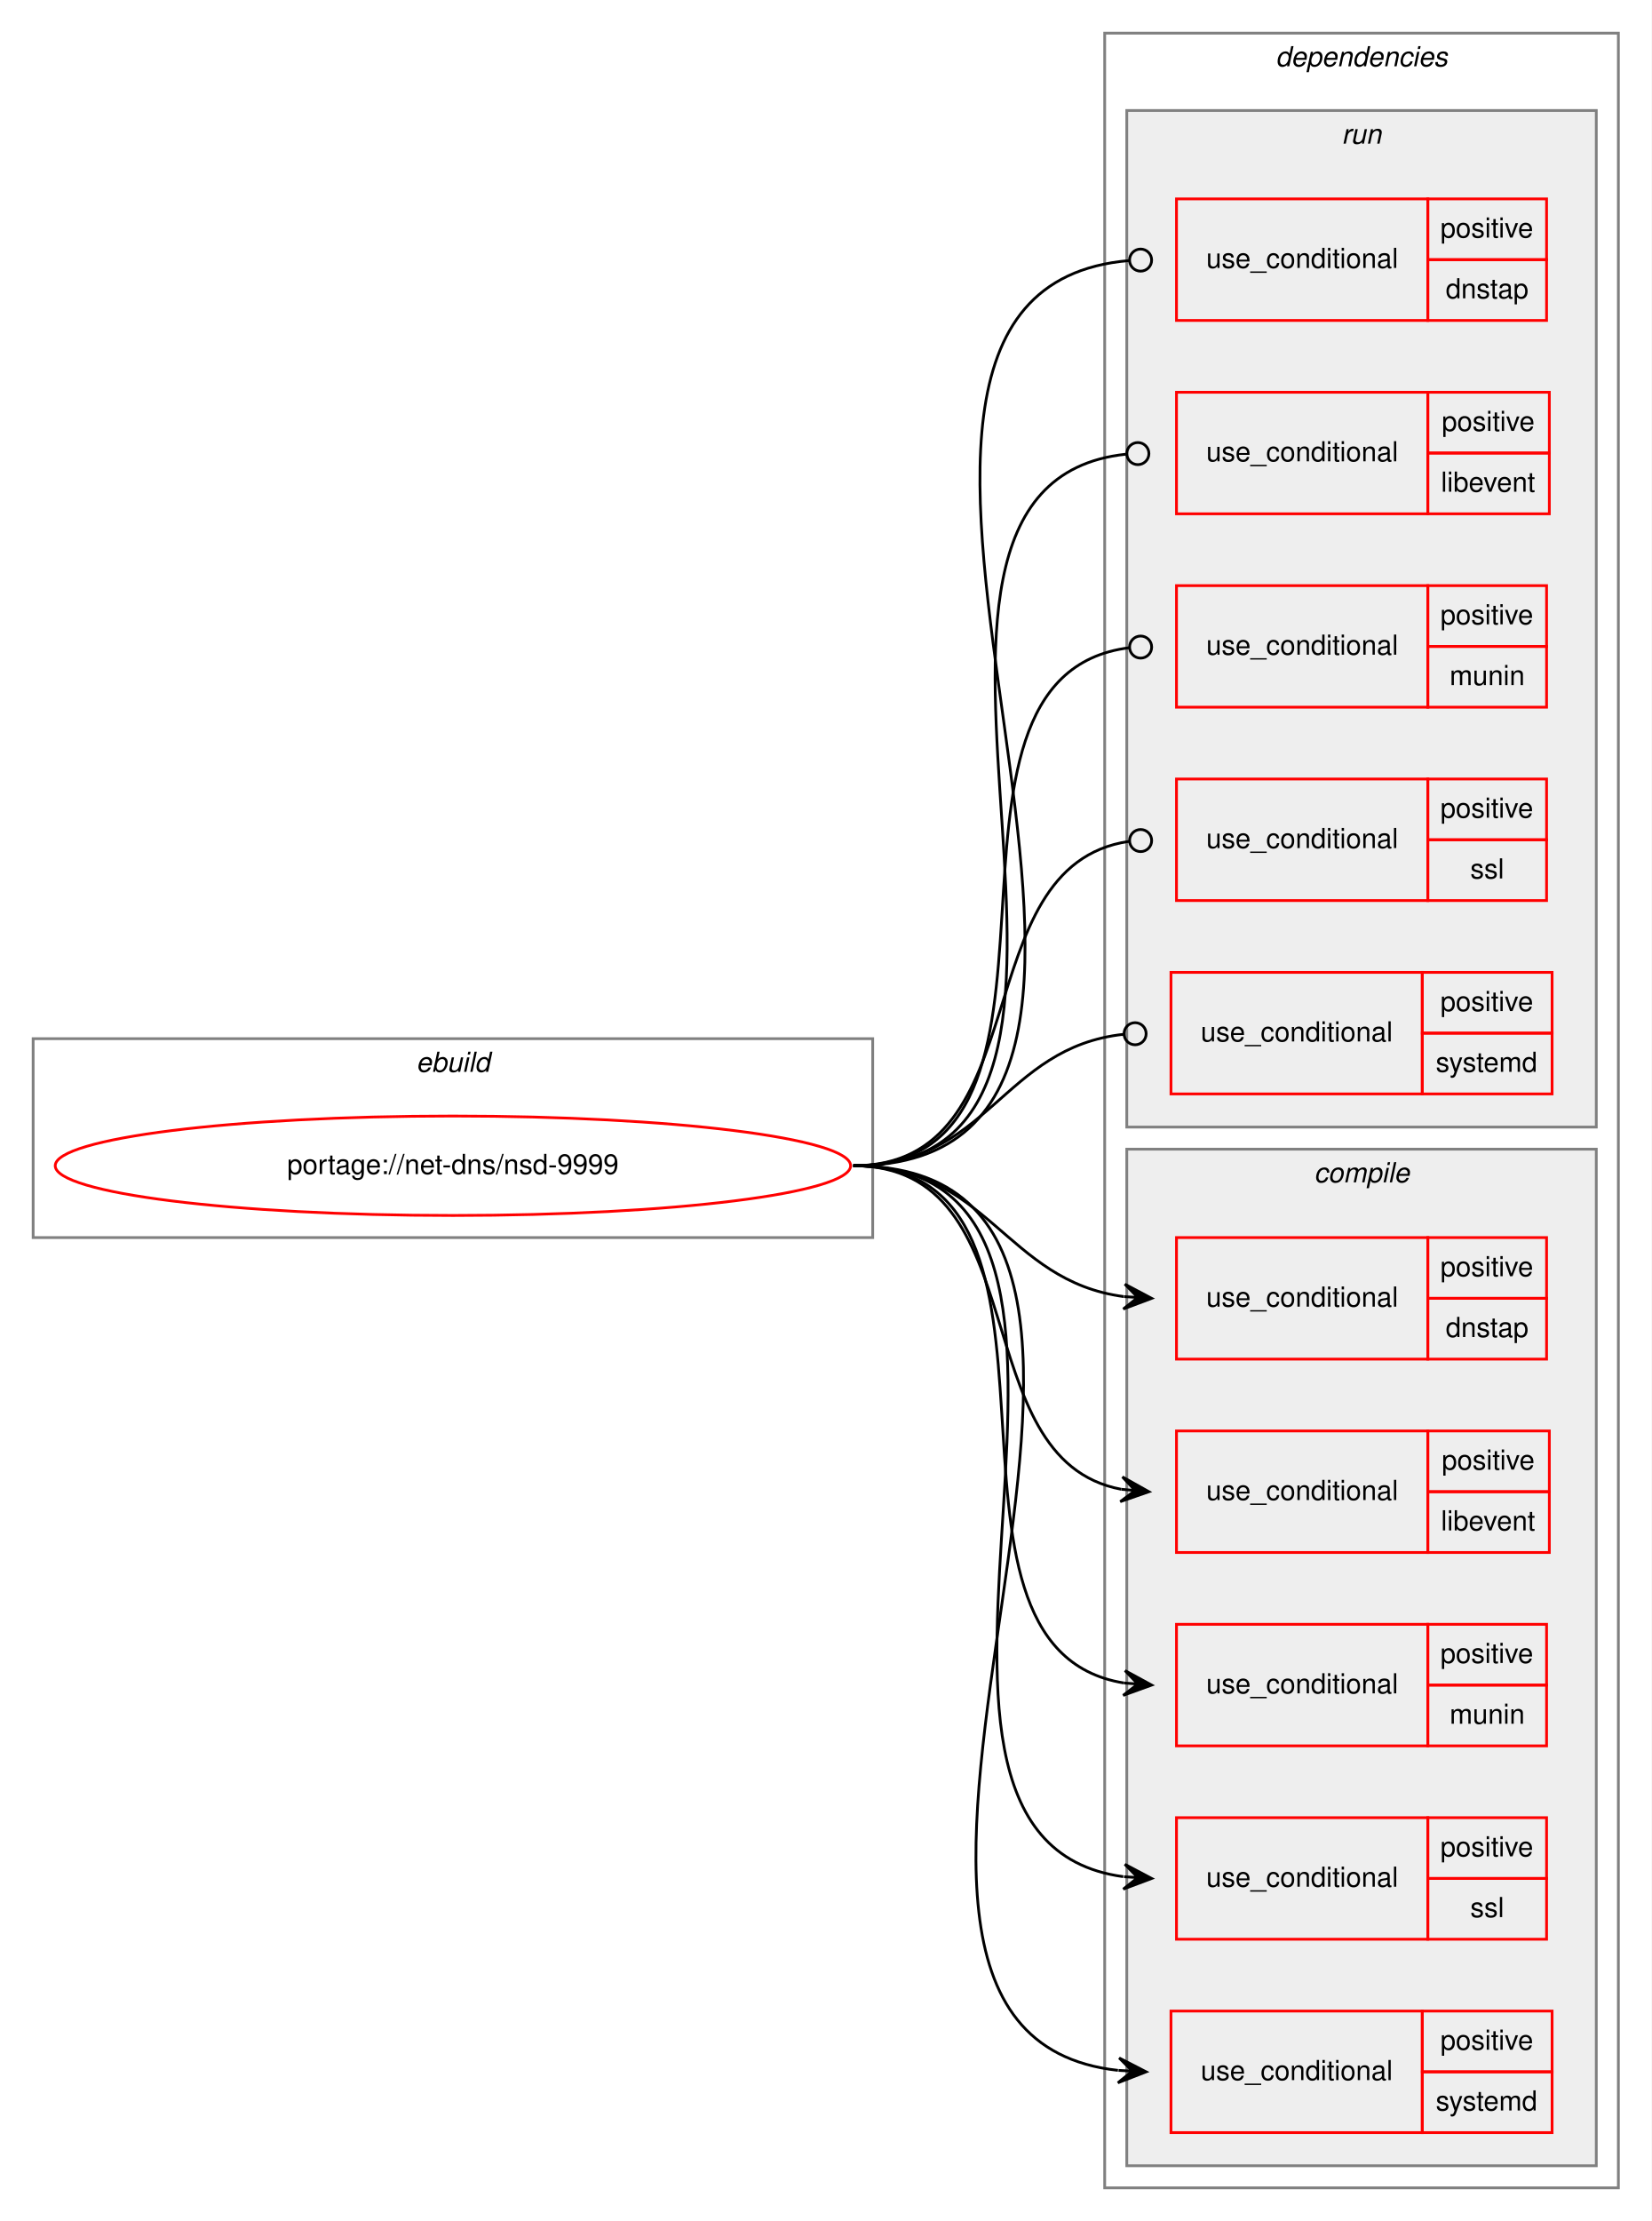
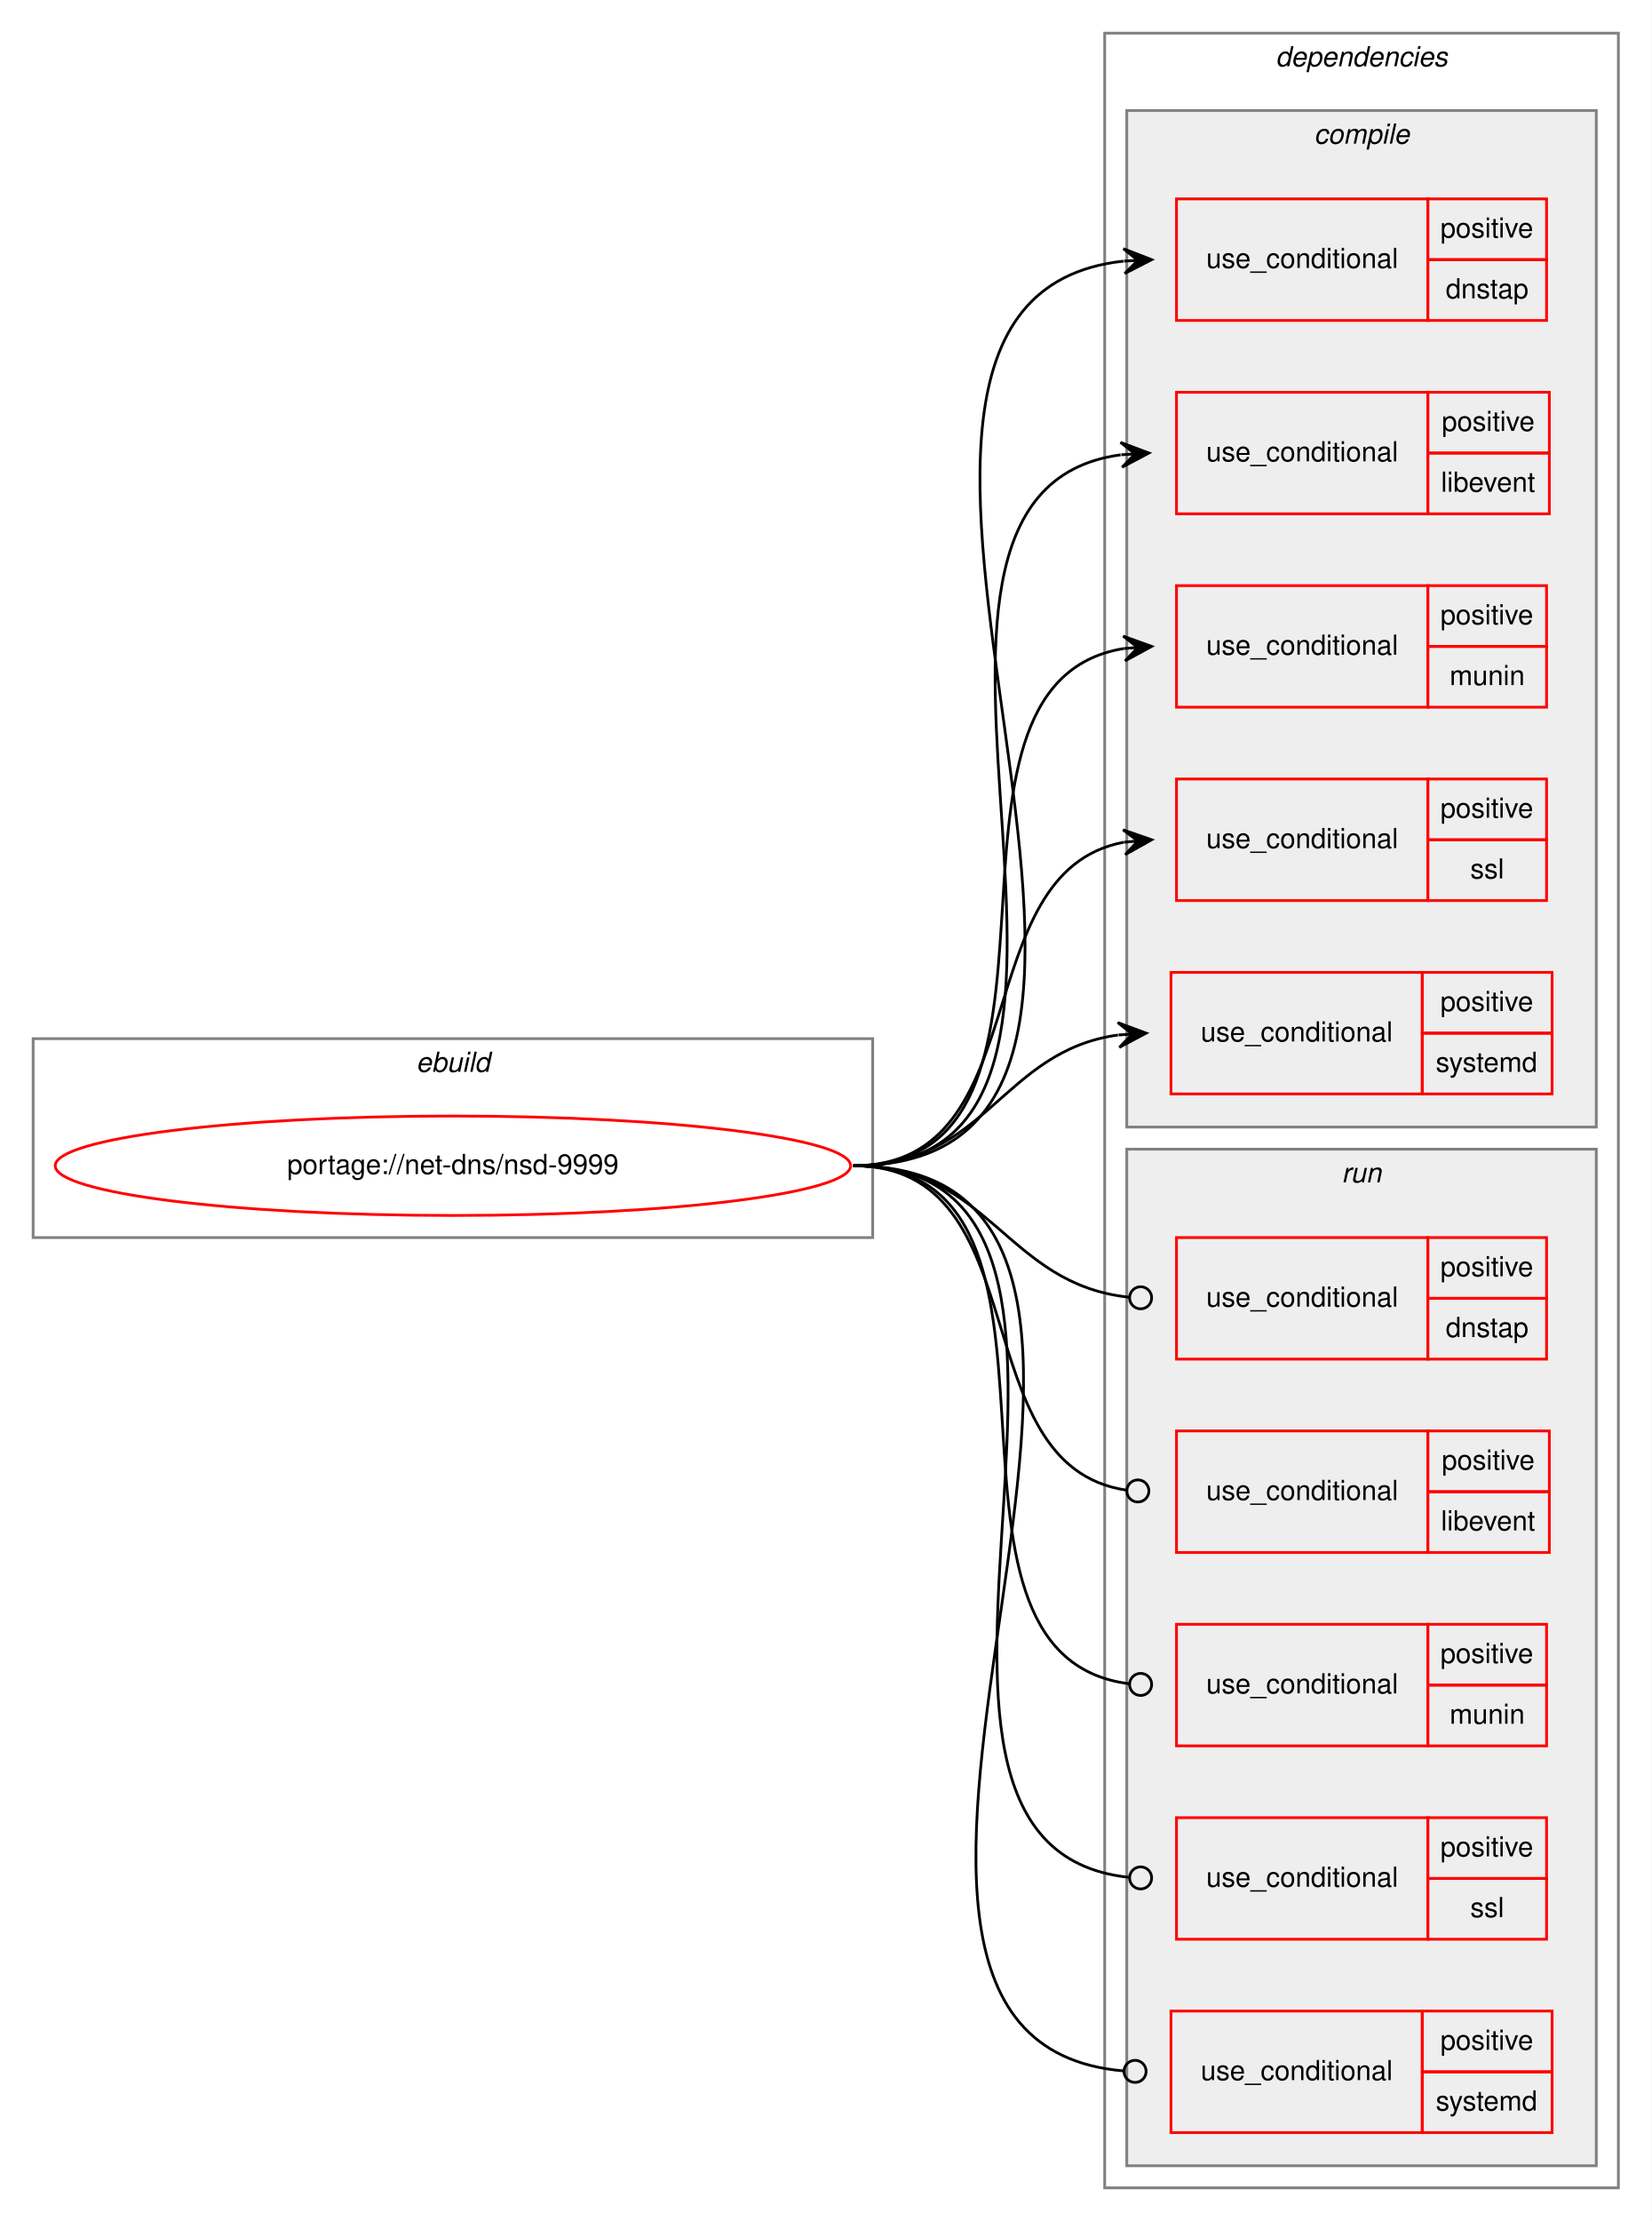
<svg xmlns="http://www.w3.org/2000/svg" xmlns:xlink="http://www.w3.org/1999/xlink" width="598pt" height="804pt" viewBox="0.00 0.00 598.00 804.00">
  <g id="graph0" class="graph" transform="scale(1 1) rotate(0) translate(4 800)">
    <polygon fill="white" stroke="transparent" points="-4,4 -4,-800 594,-800 594,4 -4,4" />
    <g id="clust1" class="cluster">
      <polygon fill="none" stroke="gray" points="8,-352 8,-424 312,-424 312,-352 8,-352" />
      <text text-anchor="start" x="146.66" y="-412" font-family="Helvetica,sans-Serif" font-style="italic" font-size="10.00">ebuild</text>
    </g>
    <g id="clust2" class="cluster">
      <polygon fill="none" stroke="gray" points="396,-8 396,-788 582,-788 582,-8 396,-8" />
      <text text-anchor="start" x="457.88" y="-776" font-family="Helvetica,sans-Serif" font-style="italic" font-size="10.00">dependencies</text>
    </g>
+     <g id="clust3" class="cluster">
+       <polygon fill="#eeeeee" stroke="gray" points="404,-392 404,-760 574,-760 574,-392 404,-392" />
+       <text text-anchor="start" x="471.78" y="-748" font-family="Helvetica,sans-Serif" font-style="italic" font-size="10.00">compile</text>
+     </g>
    <g id="clust10" class="cluster">
-       <polygon fill="#eeeeee" stroke="gray" points="404,-392 404,-760 574,-760 574,-392 404,-392" />
-       <text text-anchor="start" x="481.78" y="-748" font-family="Helvetica,sans-Serif" font-style="italic" font-size="10.00">run</text>
-     </g>
-     <g id="clust3" class="cluster">
      <polygon fill="#eeeeee" stroke="gray" points="404,-16 404,-384 574,-384 574,-16 404,-16" />
-       <text text-anchor="start" x="471.78" y="-372" font-family="Helvetica,sans-Serif" font-style="italic" font-size="10.00">compile</text>
+       <text text-anchor="start" x="481.78" y="-372" font-family="Helvetica,sans-Serif" font-style="italic" font-size="10.00">run</text>
    </g>
    <g id="node1" class="node">
      <g id="a_node1">
        <a xlink:href="../net-dns/nsd-9999.svg" xlink:title="portage://net-dns/nsd-9999">
          <ellipse fill="none" stroke="red" cx="160" cy="-378" rx="144" ry="18" />
          <text text-anchor="middle" x="160" y="-375" font-family="Helvetica,sans-Serif" font-size="10.00">portage://net-dns/nsd-9999</text>
        </a>
      </g>
    </g>
    <g id="node2" class="node">
+       <polygon fill="none" stroke="red" points="422,-684 422,-728 513,-728 513,-684 422,-684" />
+       <text text-anchor="start" x="432.77" y="-703" font-family="Helvetica,sans-Serif" font-size="10.00">use_conditional</text>
+       <polygon fill="none" stroke="red" points="513,-706 513,-728 556,-728 556,-706 513,-706" />
+       <text text-anchor="start" x="517.55" y="-714" font-family="Helvetica,sans-Serif" font-size="10.00">positive</text>
+       <polygon fill="none" stroke="red" points="513,-684 513,-706 556,-706 556,-684 513,-684" />
+       <text text-anchor="start" x="519.49" y="-692" font-family="Helvetica,sans-Serif" font-size="10.00">dnstap</text>
+     </g>
+     <g id="edge1" class="edge">
+       <path fill="none" stroke="black" d="M305,-378C454.88,-378 268.66,-690.81 402.78,-705.47" />
+       <polygon fill="black" stroke="black" points="413,-706 402.78,-709.97 408.01,-705.74 403.01,-705.48 403.01,-705.48 403.01,-705.48 408.01,-705.74 403.25,-700.99 413,-706 413,-706" />
+     </g>
+     <g id="node3" class="node">
+       <polygon fill="none" stroke="red" points="422,-614 422,-658 513,-658 513,-614 422,-614" />
+       <text text-anchor="start" x="432.77" y="-633" font-family="Helvetica,sans-Serif" font-size="10.00">use_conditional</text>
+       <polygon fill="none" stroke="red" points="513,-636 513,-658 557,-658 557,-636 513,-636" />
+       <text text-anchor="start" x="518.05" y="-644" font-family="Helvetica,sans-Serif" font-size="10.00">positive</text>
+       <polygon fill="none" stroke="red" points="513,-614 513,-636 557,-636 557,-614 513,-614" />
+       <text text-anchor="start" x="517.77" y="-622" font-family="Helvetica,sans-Serif" font-size="10.00">libevent</text>
+     </g>
+     <g id="edge2" class="edge">
+       <path fill="none" stroke="black" d="M305,-378C425.5,-378 295.91,-621.1 401.76,-635.35" />
+       <polygon fill="black" stroke="black" points="412,-636 401.73,-639.86 407.01,-635.68 402.02,-635.37 402.02,-635.37 402.02,-635.37 407.01,-635.68 402.31,-630.87 412,-636 412,-636" />
+     </g>
+     <g id="node4" class="node">
+       <polygon fill="none" stroke="red" points="422,-544 422,-588 513,-588 513,-544 422,-544" />
+       <text text-anchor="start" x="432.77" y="-563" font-family="Helvetica,sans-Serif" font-size="10.00">use_conditional</text>
+       <polygon fill="none" stroke="red" points="513,-566 513,-588 556,-588 556,-566 513,-566" />
+       <text text-anchor="start" x="517.55" y="-574" font-family="Helvetica,sans-Serif" font-size="10.00">positive</text>
+       <polygon fill="none" stroke="red" points="513,-544 513,-566 556,-566 556,-544 513,-544" />
+       <text text-anchor="start" x="520.89" y="-552" font-family="Helvetica,sans-Serif" font-size="10.00">munin</text>
+     </g>
+     <g id="edge3" class="edge">
+       <path fill="none" stroke="black" d="M305,-378C397.79,-378 322.68,-552.31 403,-565.24" />
+       <polygon fill="black" stroke="black" points="413,-566 402.69,-569.73 408.01,-565.62 403.03,-565.24 403.03,-565.24 403.03,-565.24 408.01,-565.62 403.37,-560.76 413,-566 413,-566" />
+     </g>
+     <g id="node5" class="node">
+       <polygon fill="none" stroke="red" points="422,-474 422,-518 513,-518 513,-474 422,-474" />
+       <text text-anchor="start" x="432.77" y="-493" font-family="Helvetica,sans-Serif" font-size="10.00">use_conditional</text>
+       <polygon fill="none" stroke="red" points="513,-496 513,-518 556,-518 556,-496 513,-496" />
+       <text text-anchor="start" x="517.55" y="-504" font-family="Helvetica,sans-Serif" font-size="10.00">positive</text>
+       <polygon fill="none" stroke="red" points="513,-474 513,-496 556,-496 556,-474 513,-474" />
+       <text text-anchor="start" x="528.39" y="-482" font-family="Helvetica,sans-Serif" font-size="10.00">ssl</text>
+     </g>
+     <g id="edge4" class="edge">
+       <path fill="none" stroke="black" d="M305,-378C372.48,-378 345.11,-484.32 402.96,-495.12" />
+       <polygon fill="black" stroke="black" points="413,-496 402.64,-499.61 408.02,-495.56 403.04,-495.13 403.04,-495.13 403.04,-495.13 408.02,-495.56 403.43,-490.64 413,-496 413,-496" />
+     </g>
+     <g id="node6" class="node">
+       <polygon fill="none" stroke="red" points="420,-404 420,-448 511,-448 511,-404 420,-404" />
+       <text text-anchor="start" x="430.77" y="-423" font-family="Helvetica,sans-Serif" font-size="10.00">use_conditional</text>
+       <polygon fill="none" stroke="red" points="511,-426 511,-448 558,-448 558,-426 511,-426" />
+       <text text-anchor="start" x="517.55" y="-434" font-family="Helvetica,sans-Serif" font-size="10.00">positive</text>
+       <polygon fill="none" stroke="red" points="511,-404 511,-426 558,-426 558,-404 511,-404" />
+       <text text-anchor="start" x="515.89" y="-412" font-family="Helvetica,sans-Serif" font-size="10.00">systemd</text>
+     </g>
+     <g id="edge5" class="edge">
+       <path fill="none" stroke="black" d="M305,-378C353.08,-378 358.68,-419.49 400.79,-425.32" />
+       <polygon fill="black" stroke="black" points="411,-426 400.72,-429.83 406.01,-425.67 401.02,-425.34 401.02,-425.34 401.02,-425.34 406.01,-425.67 401.32,-420.85 411,-426 411,-426" />
+     </g>
+     <g id="node7" class="node">
      <polygon fill="none" stroke="red" points="422,-308 422,-352 513,-352 513,-308 422,-308" />
      <text text-anchor="start" x="432.77" y="-327" font-family="Helvetica,sans-Serif" font-size="10.00">use_conditional</text>
      <polygon fill="none" stroke="red" points="513,-330 513,-352 556,-352 556,-330 513,-330" />
      <text text-anchor="start" x="517.55" y="-338" font-family="Helvetica,sans-Serif" font-size="10.00">positive</text>
      <polygon fill="none" stroke="red" points="513,-308 513,-330 556,-330 556,-308 513,-308" />
      <text text-anchor="start" x="519.49" y="-316" font-family="Helvetica,sans-Serif" font-size="10.00">dnstap</text>
    </g>
-     <g id="edge1" class="edge">
-       <path fill="none" stroke="black" d="M305,-378C353.94,-378 359.84,-336.34 402.89,-330.64" />
-       <polygon fill="black" stroke="black" points="413,-330 403.31,-335.13 408.01,-330.32 403.02,-330.63 403.02,-330.63 403.02,-330.63 408.01,-330.32 402.73,-326.14 413,-330 413,-330" />
+     <g id="edge6" class="edge">
+       <path fill="none" stroke="black" d="M305,-378C354.65,-378 360,-335.11 404.81,-330.41" />
+       <ellipse fill="none" stroke="black" cx="409.01" cy="-330.2" rx="4" ry="4" />
    </g>
-     <g id="node3" class="node">
+     <g id="node8" class="node">
      <polygon fill="none" stroke="red" points="422,-238 422,-282 513,-282 513,-238 422,-238" />
      <text text-anchor="start" x="432.77" y="-257" font-family="Helvetica,sans-Serif" font-size="10.00">use_conditional</text>
      <polygon fill="none" stroke="red" points="513,-260 513,-282 557,-282 557,-260 513,-260" />
      <text text-anchor="start" x="518.05" y="-268" font-family="Helvetica,sans-Serif" font-size="10.00">positive</text>
      <polygon fill="none" stroke="red" points="513,-238 513,-260 557,-260 557,-238 513,-238" />
      <text text-anchor="start" x="517.77" y="-246" font-family="Helvetica,sans-Serif" font-size="10.00">libevent</text>
    </g>
-     <g id="edge2" class="edge">
-       <path fill="none" stroke="black" d="M305,-378C372.2,-378 344.45,-271.68 402,-260.88" />
-       <polygon fill="black" stroke="black" points="412,-260 402.43,-265.36 407.02,-260.44 402.04,-260.88 402.04,-260.88 402.04,-260.88 407.02,-260.44 401.64,-256.4 412,-260 412,-260" />
+     <g id="edge7" class="edge">
+       <path fill="none" stroke="black" d="M305,-378C372.89,-378 343.87,-269.48 403.81,-260.58" />
+       <ellipse fill="none" stroke="black" cx="408.01" cy="-260.28" rx="4" ry="4" />
    </g>
-     <g id="node4" class="node">
+     <g id="node9" class="node">
      <polygon fill="none" stroke="red" points="422,-168 422,-212 513,-212 513,-168 422,-168" />
      <text text-anchor="start" x="432.77" y="-187" font-family="Helvetica,sans-Serif" font-size="10.00">use_conditional</text>
      <polygon fill="none" stroke="red" points="513,-190 513,-212 556,-212 556,-190 513,-190" />
      <text text-anchor="start" x="517.55" y="-198" font-family="Helvetica,sans-Serif" font-size="10.00">positive</text>
      <polygon fill="none" stroke="red" points="513,-168 513,-190 556,-190 556,-168 513,-168" />
      <text text-anchor="start" x="520.89" y="-176" font-family="Helvetica,sans-Serif" font-size="10.00">munin</text>
    </g>
-     <g id="edge3" class="edge">
-       <path fill="none" stroke="black" d="M305,-378C397.79,-378 322.68,-203.69 403,-190.76" />
-       <polygon fill="black" stroke="black" points="413,-190 403.37,-195.24 408.01,-190.38 403.03,-190.76 403.03,-190.76 403.03,-190.76 408.01,-190.38 402.69,-186.27 413,-190 413,-190" />
+     <g id="edge8" class="edge">
+       <path fill="none" stroke="black" d="M305,-378C398.54,-378 321.45,-200.85 404.99,-190.47" />
+       <ellipse fill="none" stroke="black" cx="409.01" cy="-190.24" rx="4" ry="4" />
    </g>
-     <g id="node5" class="node">
+     <g id="node10" class="node">
      <polygon fill="none" stroke="red" points="422,-98 422,-142 513,-142 513,-98 422,-98" />
      <text text-anchor="start" x="432.77" y="-117" font-family="Helvetica,sans-Serif" font-size="10.00">use_conditional</text>
      <polygon fill="none" stroke="red" points="513,-120 513,-142 556,-142 556,-120 513,-120" />
      <text text-anchor="start" x="517.55" y="-128" font-family="Helvetica,sans-Serif" font-size="10.00">positive</text>
      <polygon fill="none" stroke="red" points="513,-98 513,-120 556,-120 556,-98 513,-98" />
      <text text-anchor="start" x="528.39" y="-106" font-family="Helvetica,sans-Serif" font-size="10.00">ssl</text>
    </g>
-     <g id="edge4" class="edge">
-       <path fill="none" stroke="black" d="M305,-378C425.67,-378 296.7,-134.9 402.74,-120.65" />
-       <polygon fill="black" stroke="black" points="413,-120 403.31,-125.12 408.01,-120.32 403.02,-120.63 403.02,-120.63 403.02,-120.63 408.01,-120.32 402.73,-116.14 413,-120 413,-120" />
+     <g id="edge9" class="edge">
+       <path fill="none" stroke="black" d="M305,-378C426.39,-378 295.14,-131.95 404.69,-120.42" />
+       <ellipse fill="none" stroke="black" cx="409.01" cy="-120.2" rx="4" ry="4" />
    </g>
-     <g id="node6" class="node">
+     <g id="node11" class="node">
      <polygon fill="none" stroke="red" points="420,-28 420,-72 511,-72 511,-28 420,-28" />
      <text text-anchor="start" x="430.77" y="-47" font-family="Helvetica,sans-Serif" font-size="10.00">use_conditional</text>
      <polygon fill="none" stroke="red" points="511,-50 511,-72 558,-72 558,-50 511,-50" />
      <text text-anchor="start" x="517.55" y="-58" font-family="Helvetica,sans-Serif" font-size="10.00">positive</text>
      <polygon fill="none" stroke="red" points="511,-28 511,-50 558,-50 558,-28 511,-28" />
      <text text-anchor="start" x="515.89" y="-36" font-family="Helvetica,sans-Serif" font-size="10.00">systemd</text>
    </g>
-     <g id="edge5" class="edge">
-       <path fill="none" stroke="black" d="M305,-378C454.61,-378 267,-65.19 400.8,-50.53" />
-       <polygon fill="black" stroke="black" points="411,-50 401.25,-55.02 406.01,-50.26 401.01,-50.52 401.01,-50.52 401.01,-50.52 406.01,-50.26 400.78,-46.03 411,-50 411,-50" />
-     </g>
-     <g id="node7" class="node">
-       <polygon fill="none" stroke="red" points="422,-684 422,-728 513,-728 513,-684 422,-684" />
-       <text text-anchor="start" x="432.77" y="-703" font-family="Helvetica,sans-Serif" font-size="10.00">use_conditional</text>
-       <polygon fill="none" stroke="red" points="513,-706 513,-728 556,-728 556,-706 513,-706" />
-       <text text-anchor="start" x="517.55" y="-714" font-family="Helvetica,sans-Serif" font-size="10.00">positive</text>
-       <polygon fill="none" stroke="red" points="513,-684 513,-706 556,-706 556,-684 513,-684" />
-       <text text-anchor="start" x="519.49" y="-692" font-family="Helvetica,sans-Serif" font-size="10.00">dnstap</text>
-     </g>
-     <g id="edge6" class="edge">
-       <path fill="none" stroke="black" d="M305,-378C455.63,-378 266.78,-693.94 404.82,-705.67" />
-       <ellipse fill="none" stroke="black" cx="409" cy="-705.84" rx="4" ry="4" />
-     </g>
-     <g id="node8" class="node">
-       <polygon fill="none" stroke="red" points="422,-614 422,-658 513,-658 513,-614 422,-614" />
-       <text text-anchor="start" x="432.77" y="-633" font-family="Helvetica,sans-Serif" font-size="10.00">use_conditional</text>
-       <polygon fill="none" stroke="red" points="513,-636 513,-658 557,-658 557,-636 513,-636" />
-       <text text-anchor="start" x="518.05" y="-644" font-family="Helvetica,sans-Serif" font-size="10.00">positive</text>
-       <polygon fill="none" stroke="red" points="513,-614 513,-636 557,-636 557,-614 513,-614" />
-       <text text-anchor="start" x="517.77" y="-622" font-family="Helvetica,sans-Serif" font-size="10.00">libevent</text>
-     </g>
-     <g id="edge7" class="edge">
-       <path fill="none" stroke="black" d="M305,-378C426.23,-378 294.34,-624.05 403.7,-635.58" />
-       <ellipse fill="none" stroke="black" cx="408.01" cy="-635.8" rx="4" ry="4" />
-     </g>
-     <g id="node9" class="node">
-       <polygon fill="none" stroke="red" points="422,-544 422,-588 513,-588 513,-544 422,-544" />
-       <text text-anchor="start" x="432.77" y="-563" font-family="Helvetica,sans-Serif" font-size="10.00">use_conditional</text>
-       <polygon fill="none" stroke="red" points="513,-566 513,-588 556,-588 556,-566 513,-566" />
-       <text text-anchor="start" x="517.55" y="-574" font-family="Helvetica,sans-Serif" font-size="10.00">positive</text>
-       <polygon fill="none" stroke="red" points="513,-544 513,-566 556,-566 556,-544 513,-544" />
-       <text text-anchor="start" x="520.89" y="-552" font-family="Helvetica,sans-Serif" font-size="10.00">munin</text>
-     </g>
-     <g id="edge8" class="edge">
-       <path fill="none" stroke="black" d="M305,-378C398.54,-378 321.45,-555.15 404.99,-565.53" />
-       <ellipse fill="none" stroke="black" cx="409.01" cy="-565.76" rx="4" ry="4" />
-     </g>
-     <g id="node10" class="node">
-       <polygon fill="none" stroke="red" points="422,-474 422,-518 513,-518 513,-474 422,-474" />
-       <text text-anchor="start" x="432.77" y="-493" font-family="Helvetica,sans-Serif" font-size="10.00">use_conditional</text>
-       <polygon fill="none" stroke="red" points="513,-496 513,-518 556,-518 556,-496 513,-496" />
-       <text text-anchor="start" x="517.55" y="-504" font-family="Helvetica,sans-Serif" font-size="10.00">positive</text>
-       <polygon fill="none" stroke="red" points="513,-474 513,-496 556,-496 556,-474 513,-474" />
-       <text text-anchor="start" x="528.39" y="-482" font-family="Helvetica,sans-Serif" font-size="10.00">ssl</text>
-     </g>
-     <g id="edge9" class="edge">
-       <path fill="none" stroke="black" d="M305,-378C373.18,-378 344.53,-486.52 404.77,-495.42" />
-       <ellipse fill="none" stroke="black" cx="409.01" cy="-495.72" rx="4" ry="4" />
-     </g>
-     <g id="node11" class="node">
-       <polygon fill="none" stroke="red" points="420,-404 420,-448 511,-448 511,-404 420,-404" />
-       <text text-anchor="start" x="430.77" y="-423" font-family="Helvetica,sans-Serif" font-size="10.00">use_conditional</text>
-       <polygon fill="none" stroke="red" points="511,-426 511,-448 558,-448 558,-426 511,-426" />
-       <text text-anchor="start" x="517.55" y="-434" font-family="Helvetica,sans-Serif" font-size="10.00">positive</text>
-       <polygon fill="none" stroke="red" points="511,-404 511,-426 558,-426 558,-404 511,-404" />
-       <text text-anchor="start" x="515.89" y="-412" font-family="Helvetica,sans-Serif" font-size="10.00">systemd</text>
-     </g>
    <g id="edge10" class="edge">
-       <path fill="none" stroke="black" d="M305,-378C353.89,-378 358.86,-420.89 402.94,-425.59" />
-       <ellipse fill="none" stroke="black" cx="407.01" cy="-425.79" rx="4" ry="4" />
+       <path fill="none" stroke="black" d="M305,-378C455.36,-378 265.11,-62.06 402.83,-50.33" />
+       <ellipse fill="none" stroke="black" cx="407" cy="-50.16" rx="4" ry="4" />
    </g>
  </g>
</svg>
